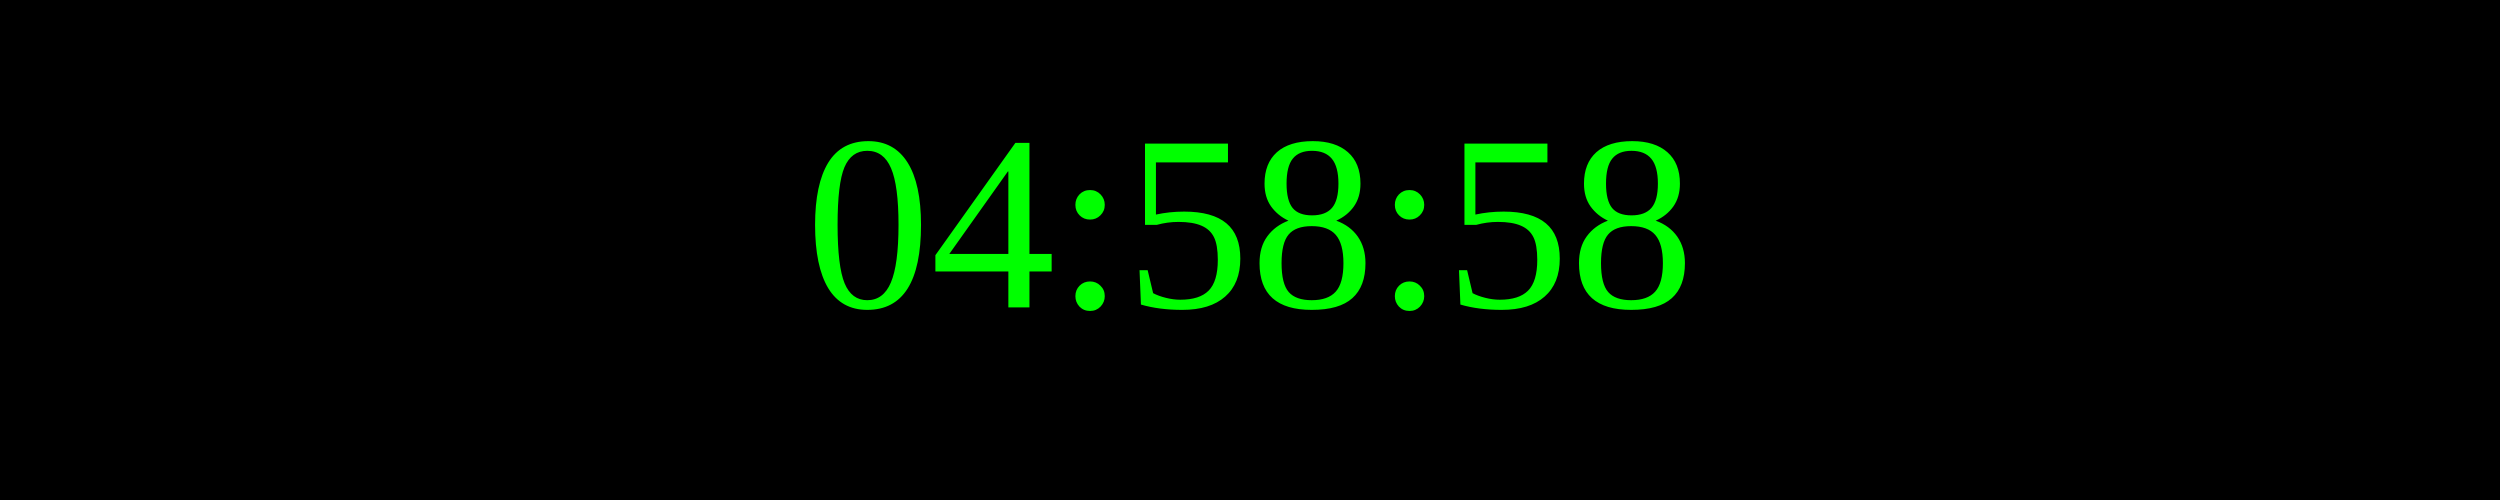
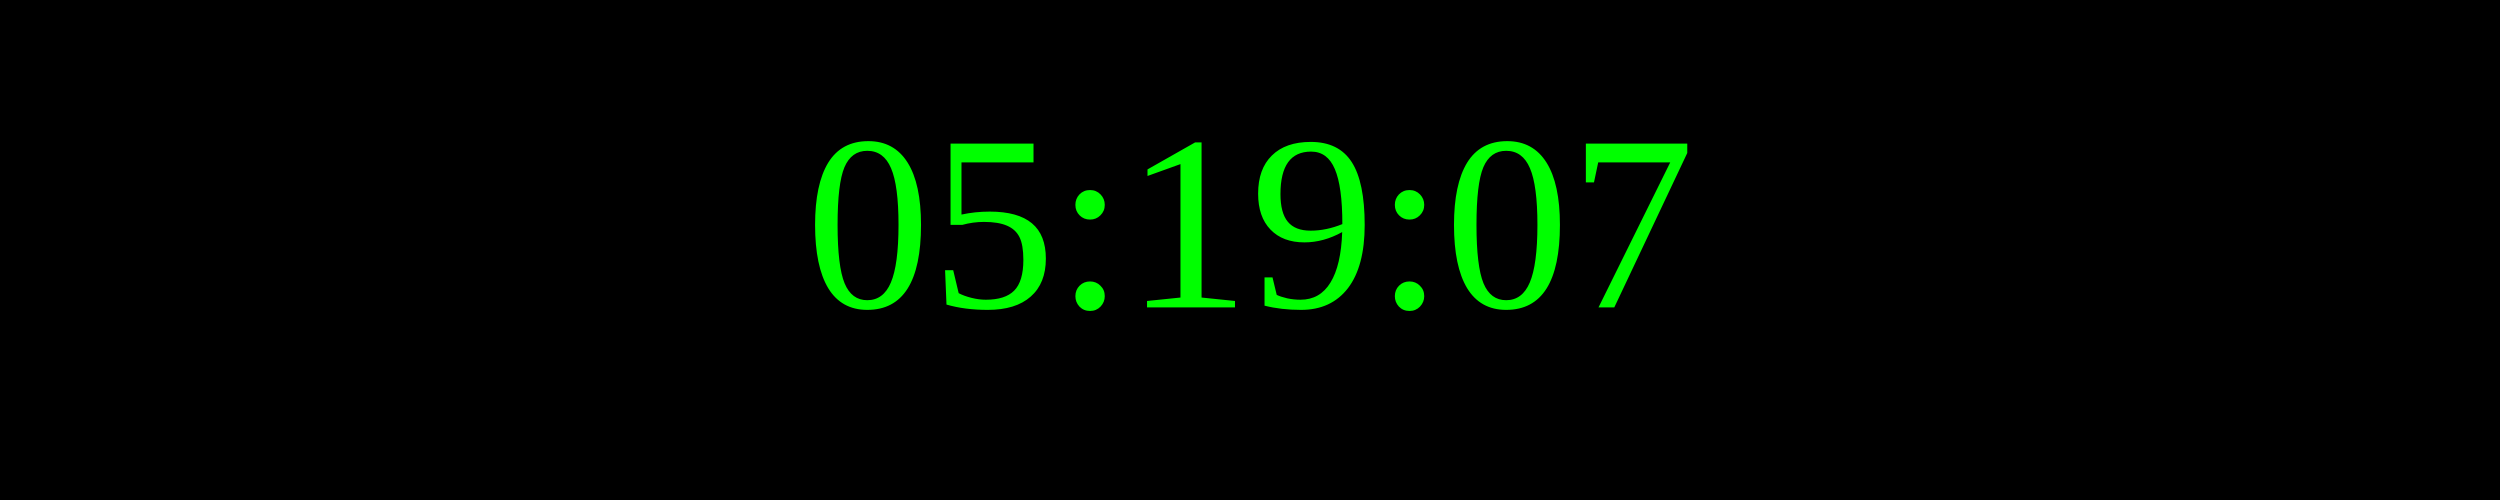
<svg xmlns="http://www.w3.org/2000/svg" width="250" height="50">
  <rect width="100%" height="100%" fill="black" />
  <text x="50%" y="50%" font-size="25" fill="lime" text-anchor="middle" dominant-baseline="middle">
- 04:58:58
+ 05:19:07
</text>
</svg>
